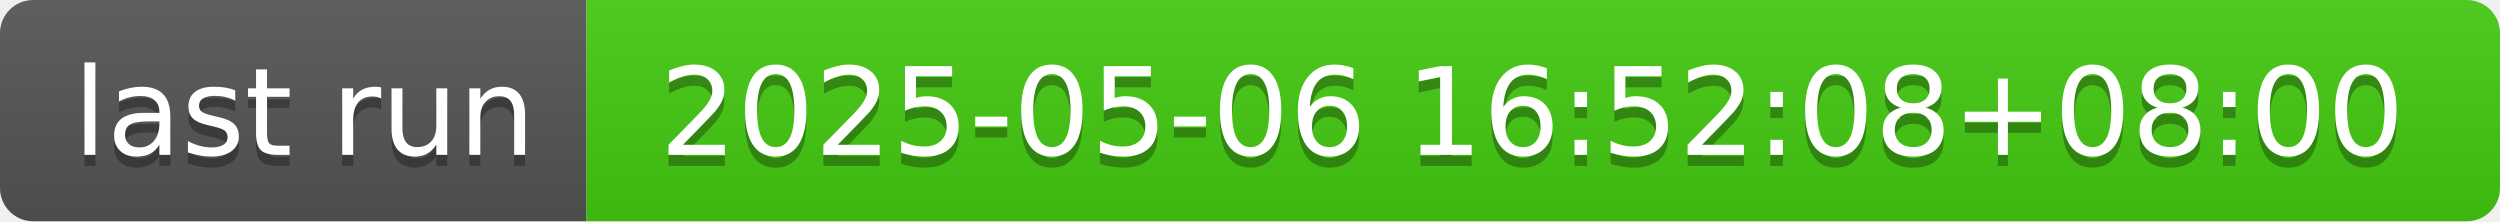
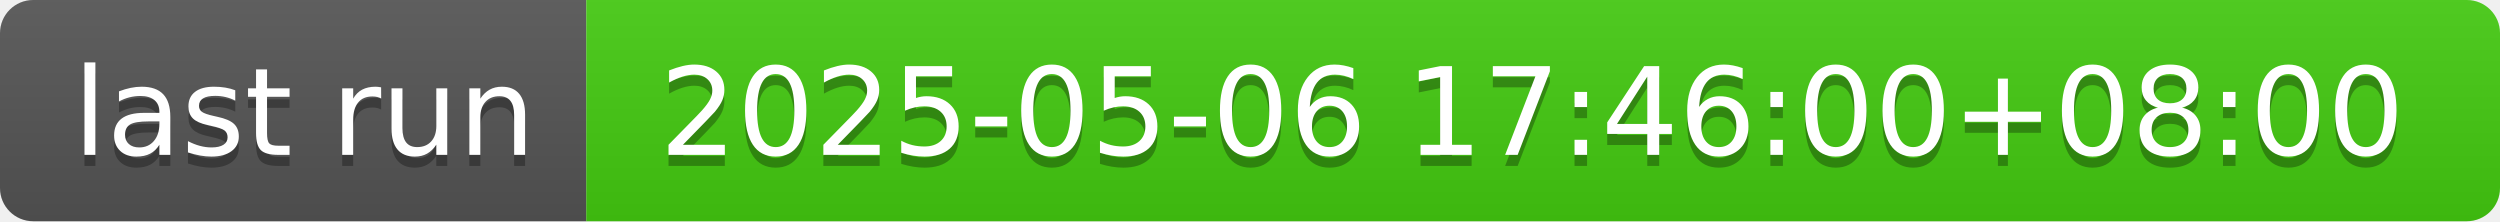
- <svg xmlns="http://www.w3.org/2000/svg" width="226" height="20" role="img" aria-label="last run: 2025-05-06 16:52:08+08:00">
+ <svg xmlns="http://www.w3.org/2000/svg" width="226" height="20" role="img" aria-label="last run: 2025-05-06 17:46:00+08:00">
  <linearGradient id="s" x2="0" y2="100%">
    <stop offset="0" stop-color="#bbb" stop-opacity=".1" />
    <stop offset="1" stop-opacity=".1" />
  </linearGradient>
  <clipPath id="r">
    <rect width="226" height="20" rx="3" fill="#fff" />
  </clipPath>
  <g clip-path="url(#r)">
    <rect width="53" height="20" fill="#555" />
    <rect x="53" width="173" height="20" fill="#4c1" />
    <rect width="226" height="20" fill="url(#s)" />
  </g>
  <g fill="#fff" text-anchor="middle" font-family="Verdana,Geneva,DejaVu Sans,sans-serif" text-rendering="geometricPrecision" font-size="110">
    <text aria-hidden="true" x="275" y="150" fill="#010101" fill-opacity=".3" transform="scale(.1)" textLength="430">last run</text>
    <text x="275" y="140" transform="scale(.1)" fill="#fff" textLength="430">last run</text>
-     <text aria-hidden="true" x="1385" y="150" fill="#010101" fill-opacity=".3" transform="scale(.1)" textLength="1630">2025-05-06 16:52:08+08:00</text>
-     <text x="1385" y="140" transform="scale(.1)" fill="#fff" textLength="1630">2025-05-06 16:52:08+08:00</text>
+     <text aria-hidden="true" x="1385" y="150" fill="#010101" fill-opacity=".3" transform="scale(.1)" textLength="1630">2025-05-06 17:46:00+08:00</text>
+     <text x="1385" y="140" transform="scale(.1)" fill="#fff" textLength="1630">2025-05-06 17:46:00+08:00</text>
  </g>
</svg>
